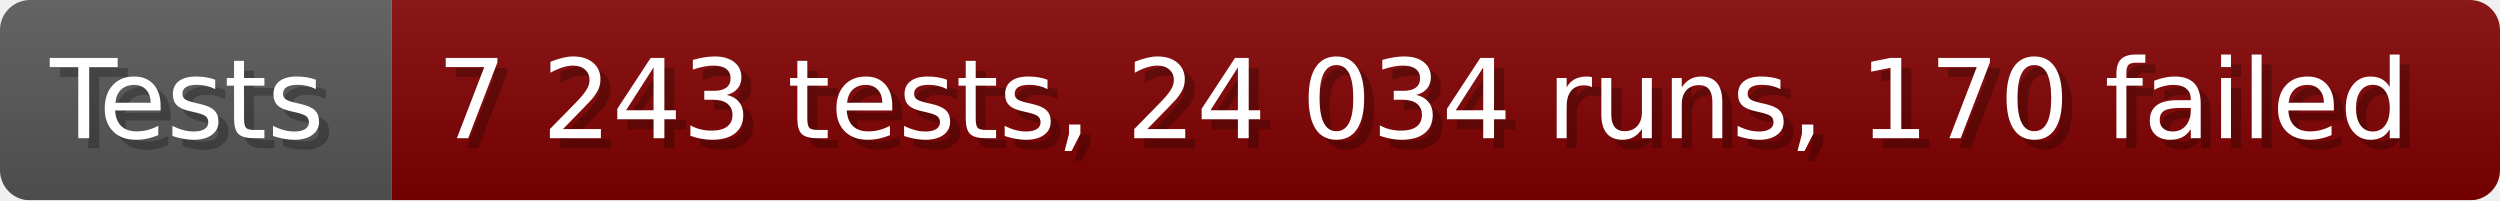
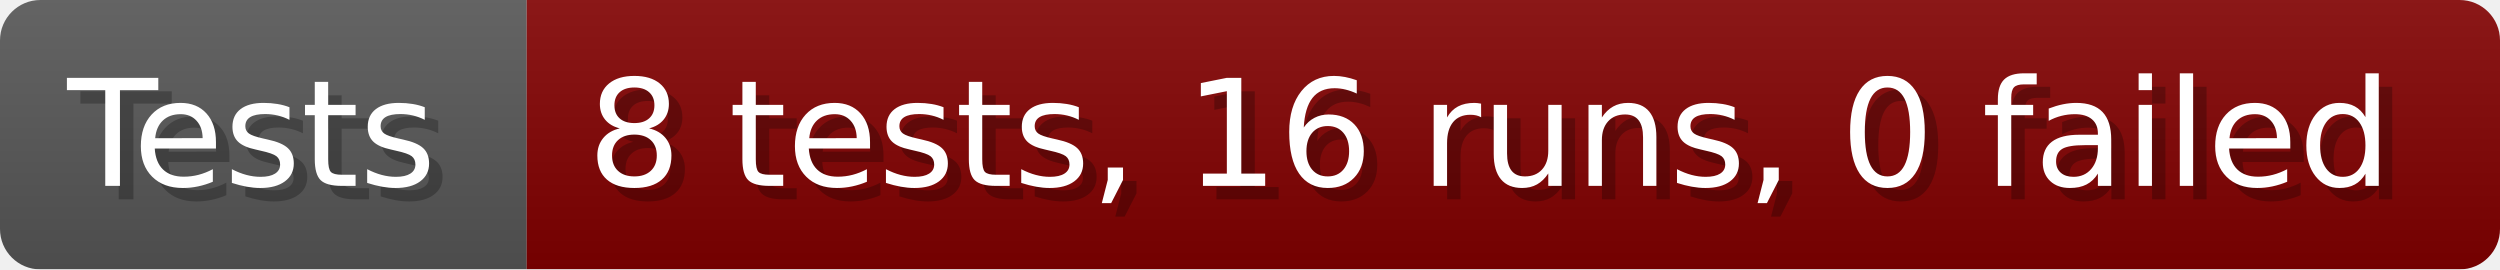
- <svg xmlns="http://www.w3.org/2000/svg" width="249.6" height="20" viewBox="0 0 2496 200" role="img" aria-label="Tests: 7 243 tests, 24 034 runs, 170 failed">
+ <svg xmlns="http://www.w3.org/2000/svg" width="185.6" height="20" viewBox="0 0 1856 200" role="img" aria-label="Tests: 8 tests, 16 runs, 0 failed">
  <linearGradient id="a" x2="0" y2="100%">
    <stop offset="0" stop-opacity=".1" stop-color="#EEE" />
    <stop offset="1" stop-opacity=".1" />
  </linearGradient>
  <mask id="m">
-     <rect width="2496" height="200" rx="30" fill="#FFF" />
+     <rect width="1856" height="200" rx="30" fill="#FFF" />
  </mask>
  <g mask="url(#m)">
    <rect width="391" height="200" fill="#555" />
-     <rect width="2105" height="200" fill="#800000" x="391" />
-     <rect width="2496" height="200" fill="url(#a)" />
+     <rect width="1465" height="200" fill="#800000" x="391" />
+     <rect width="1856" height="200" fill="url(#a)" />
  </g>
  <g aria-hidden="true" fill="#fff" text-anchor="start" font-family="Verdana,DejaVu Sans,sans-serif" font-size="110">
    <text x="60" y="148" textLength="291" fill="#000" opacity="0.25">Tests</text>
    <text x="50" y="138" textLength="291">Tests</text>
-     <text x="446" y="148" textLength="2005" fill="#000" opacity="0.25">7 243 tests, 24 034 runs, 170 failed</text>
-     <text x="436" y="138" textLength="2005">7 243 tests, 24 034 runs, 170 failed</text>
+     <text x="446" y="148" textLength="1365" fill="#000" opacity="0.25">8 tests, 16 runs, 0 failed</text>
+     <text x="436" y="138" textLength="1365">8 tests, 16 runs, 0 failed</text>
  </g>
</svg>
